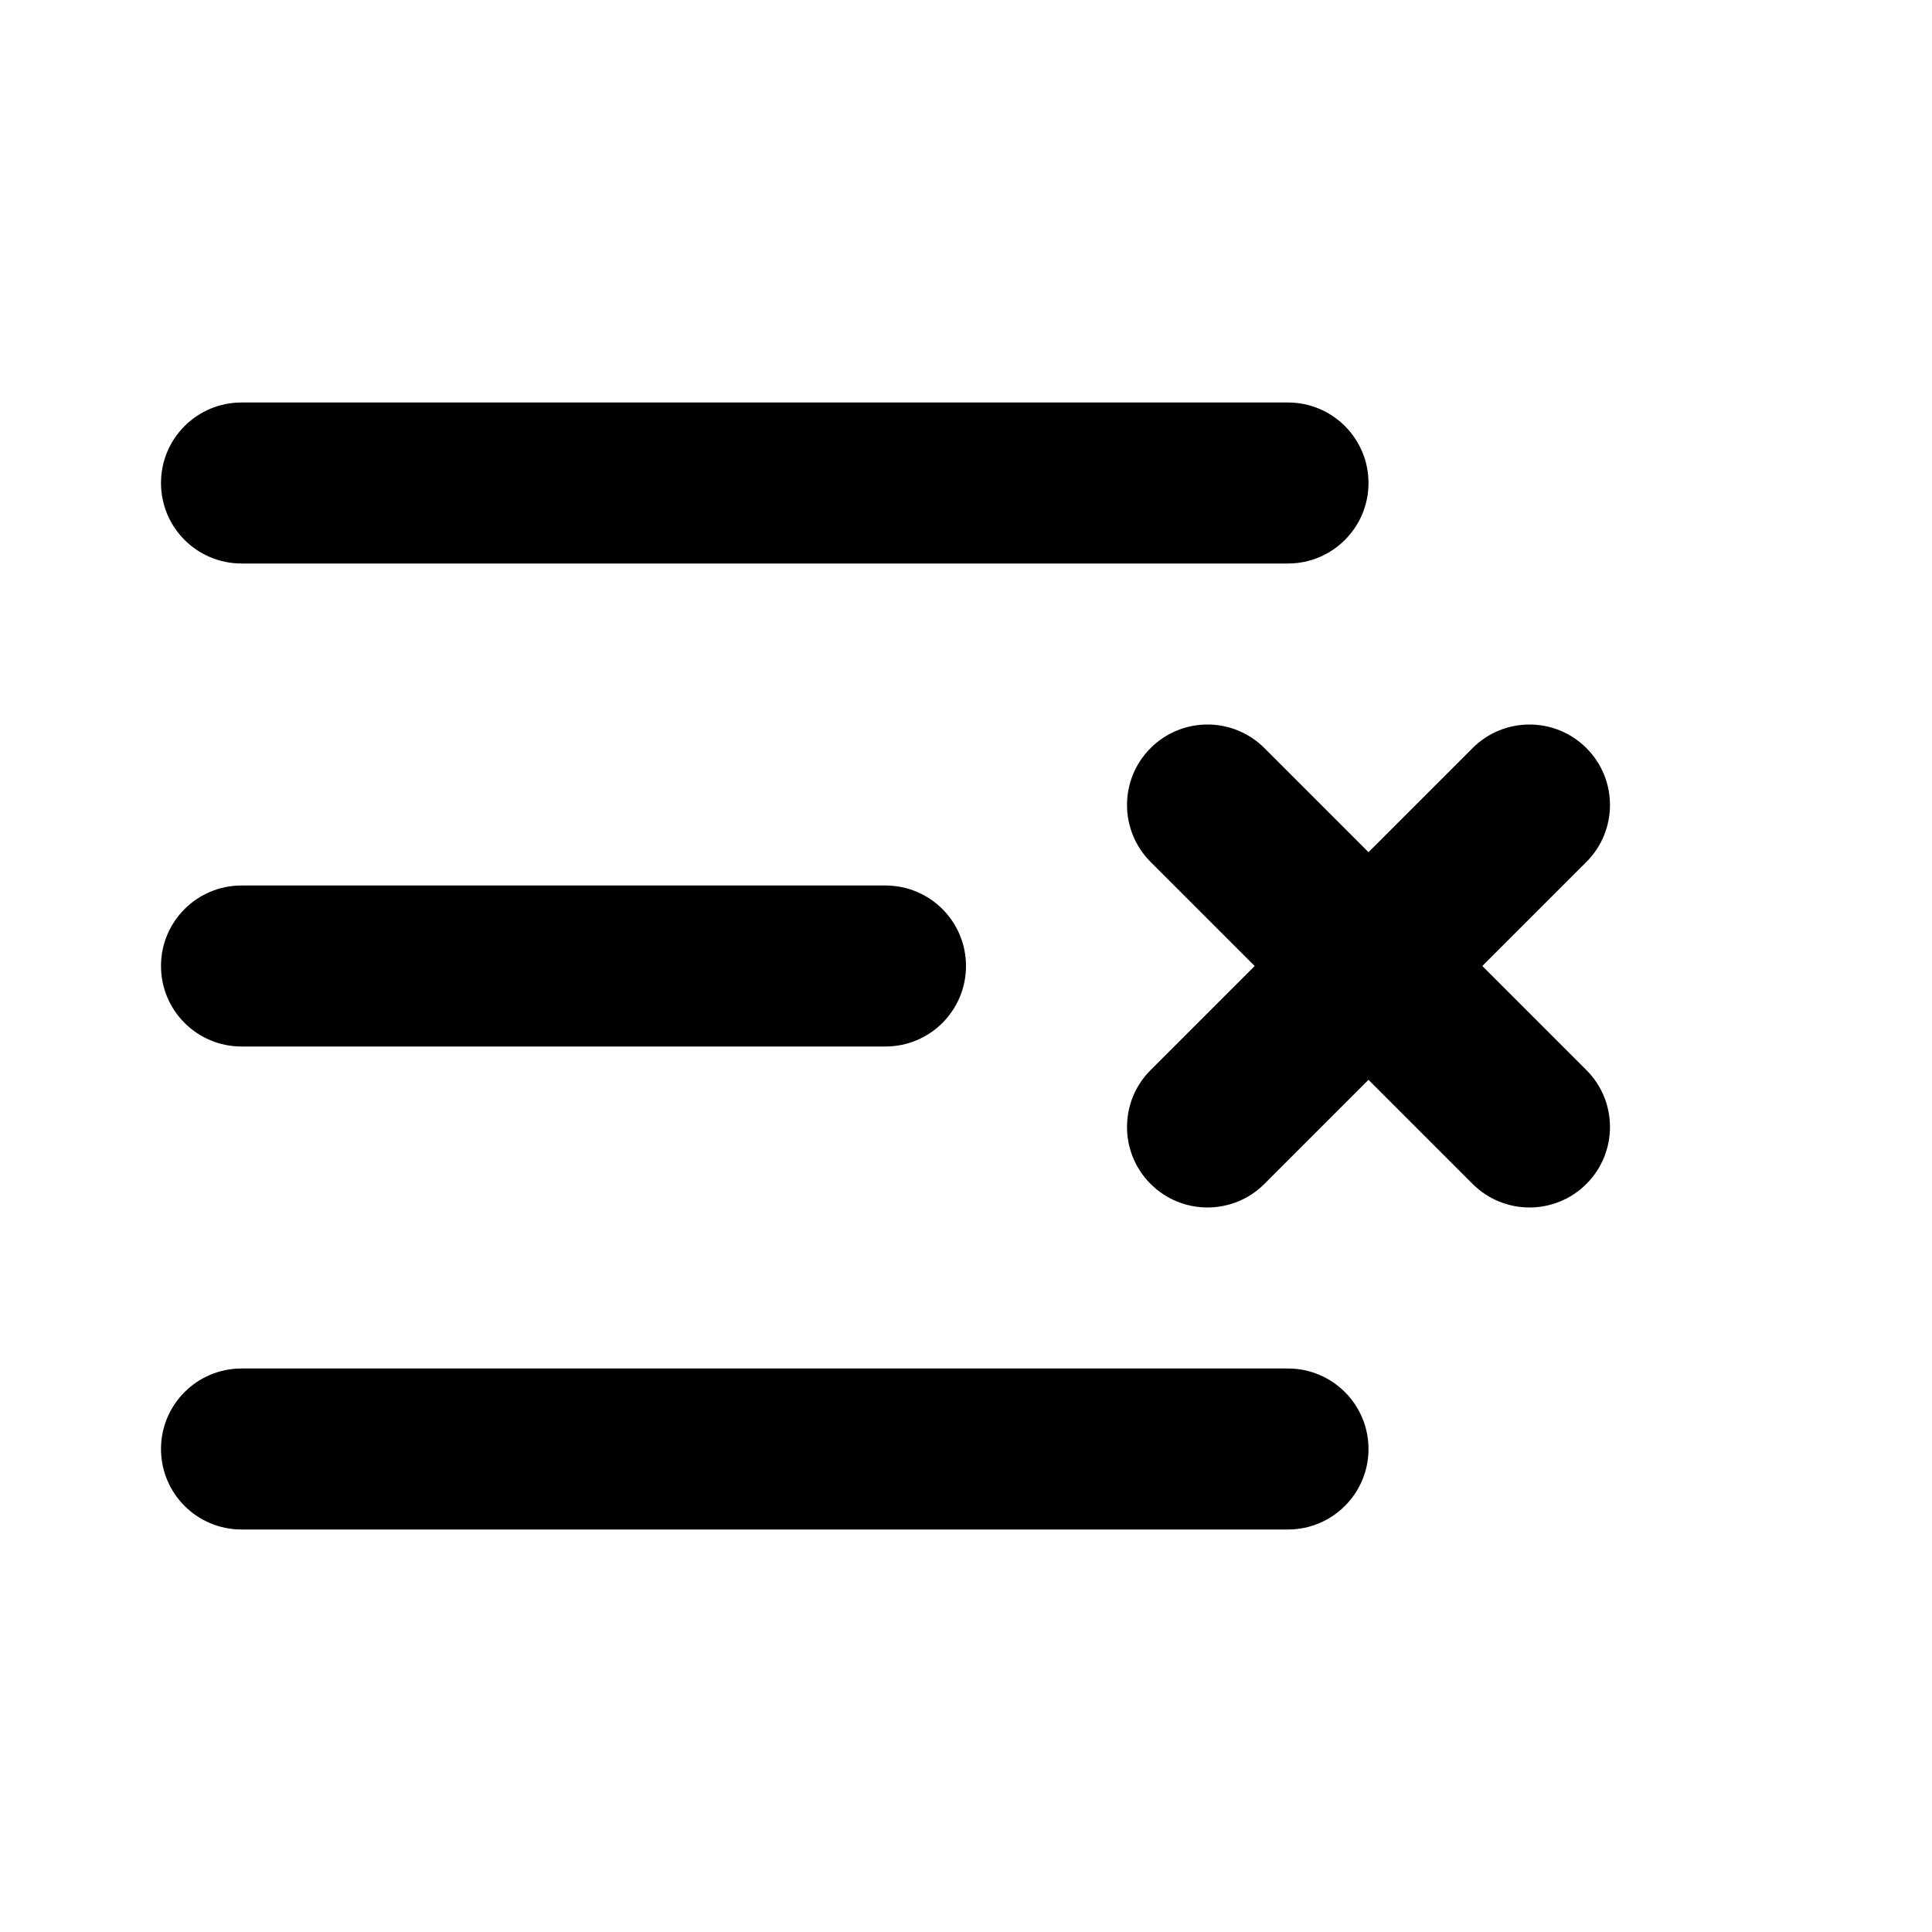
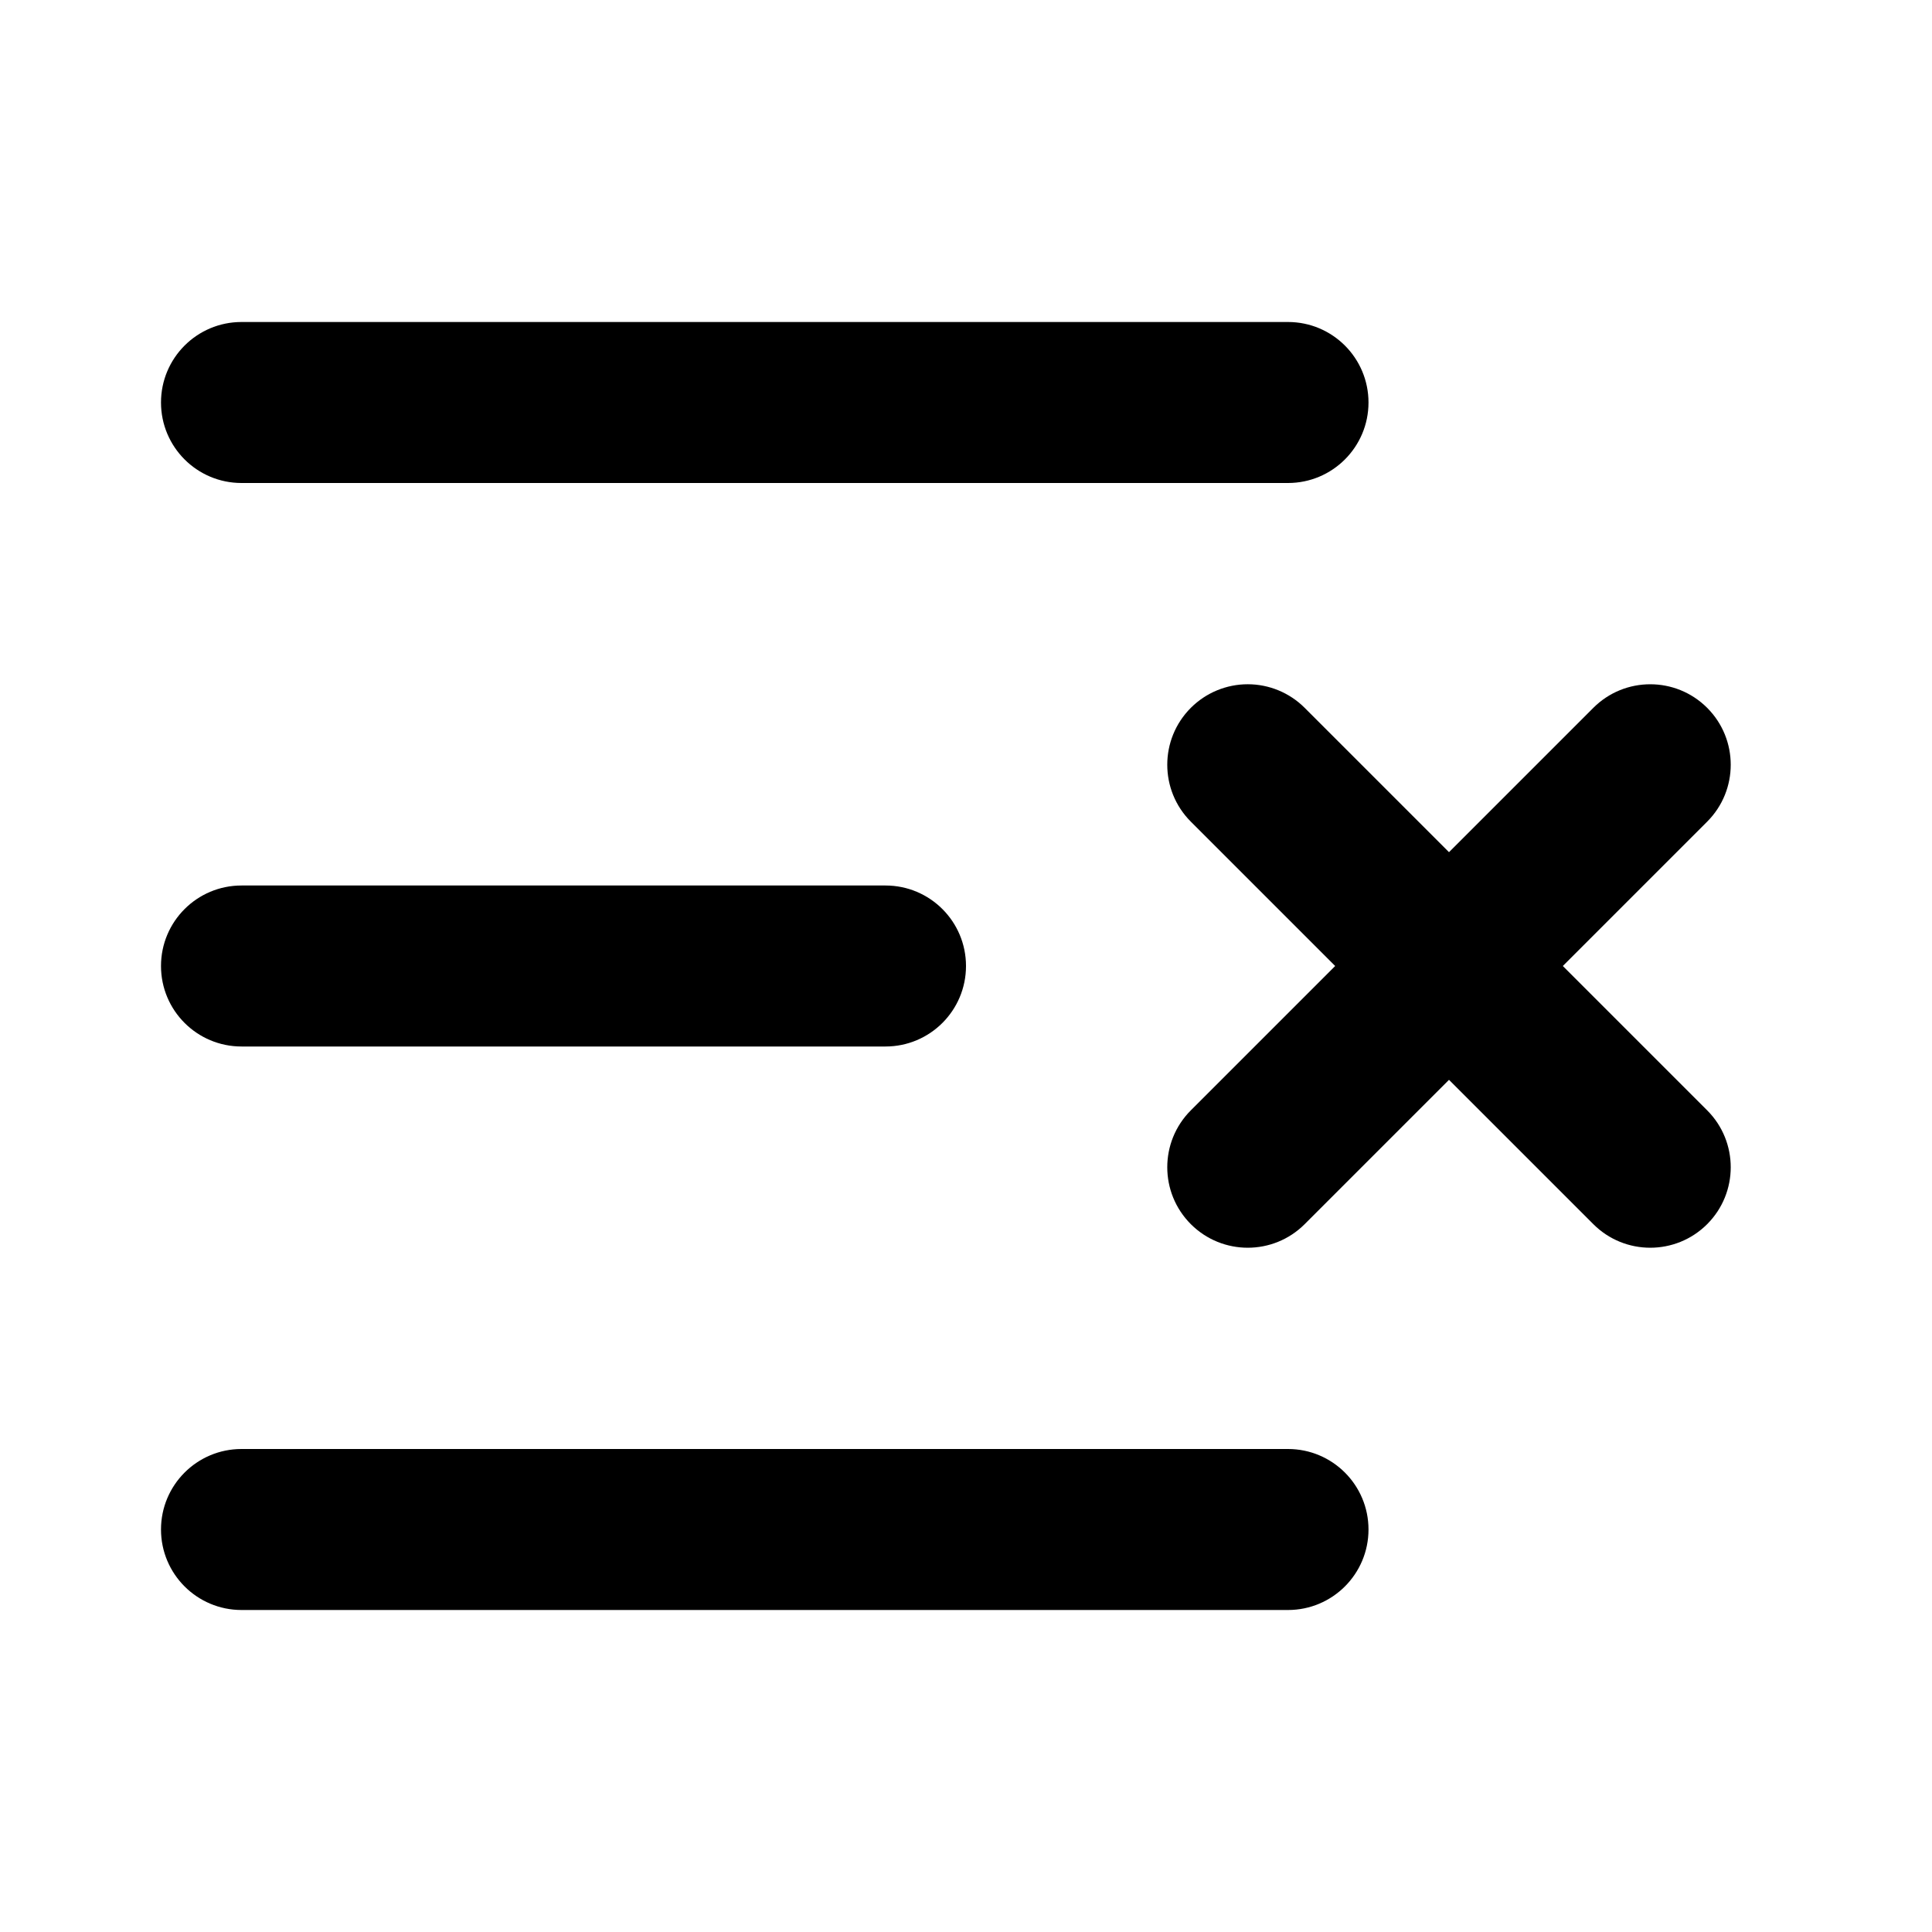
<svg xmlns="http://www.w3.org/2000/svg" width="24" height="24" viewBox="0 0 24 24" fill="currentColor" tags="playlist,subtract,remove,delete,unqueue" categories="multimedia,text">
-   <path d="M 3 5 A 1 1 0 0 0 2 6 A 1 1 0 0 0 3 7 L 16 7 A 1 1 0 0 0 17 6 A 1 1 0 0 0 16 5 L 3 5 z M 15 9 A 1 1 0 0 0 14.293 9.293 A 1 1 0 0 0 14.293 10.707 L 15.586 12 L 14.293 13.293 A 1 1 0 0 0 14.293 14.707 A 1 1 0 0 0 15.707 14.707 L 17 13.414 L 18.293 14.707 A 1 1 0 0 0 19.707 14.707 A 1 1 0 0 0 19.707 13.293 L 18.414 12 L 19.707 10.707 A 1 1 0 0 0 19.707 9.293 A 1 1 0 0 0 18.293 9.293 L 17 10.586 L 15.707 9.293 A 1 1 0 0 0 15 9 z M 3 11 A 1 1 0 0 0 2 12 A 1 1 0 0 0 3 13 L 11 13 A 1 1 0 0 0 12 12 A 1 1 0 0 0 11 11 L 3 11 z M 3 17 A 1 1 0 0 0 2 18 A 1 1 0 0 0 3 19 L 16 19 A 1 1 0 0 0 17 18 A 1 1 0 0 0 16 17 L 3 17 z " />
+   <path d="M 3 4 A 1 1 0 0 0 2 5 A 1 1 0 0 0 3 6 L 16 6 A 1 1 0 0 0 17 5 A 1 1 0 0 0 16 4 L 3 4 z M 15.5 8.5 A 1 1 0 0 0 14.793 8.793 A 1 1 0 0 0 14.793 10.207 L 16.586 12 L 14.793 13.793 A 1 1 0 0 0 14.793 15.207 A 1 1 0 0 0 16.207 15.207 L 18 13.414 L 19.793 15.207 A 1 1 0 0 0 21.207 15.207 A 1 1 0 0 0 21.207 13.793 L 19.414 12 L 21.207 10.207 A 1 1 0 0 0 21.207 8.793 A 1 1 0 0 0 19.793 8.793 L 18 10.586 L 16.207 8.793 A 1 1 0 0 0 15.5 8.5 z M 3 11 A 1 1 0 0 0 2 12 A 1 1 0 0 0 3 13 L 11 13 A 1 1 0 0 0 12 12 A 1 1 0 0 0 11 11 L 3 11 z M 3 18 A 1 1 0 0 0 2 19 A 1 1 0 0 0 3 20 L 16 20 A 1 1 0 0 0 17 19 A 1 1 0 0 0 16 18 L 3 18 z " />
</svg>
